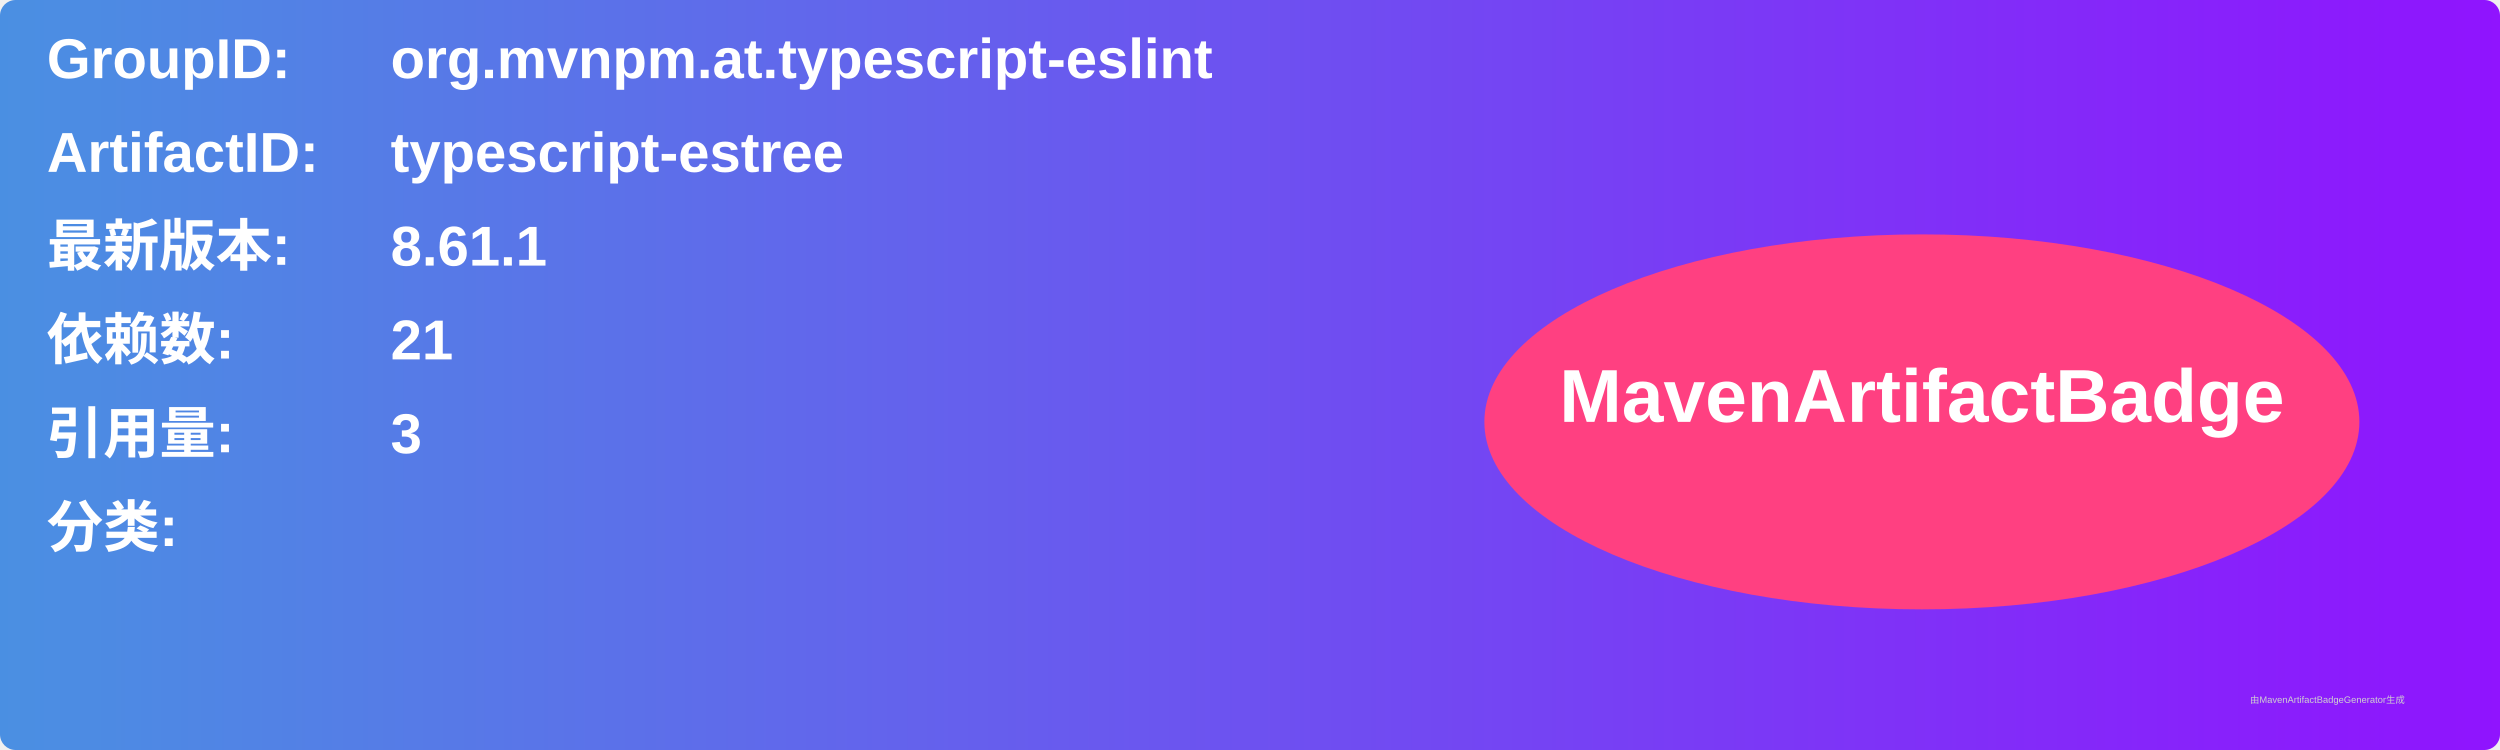
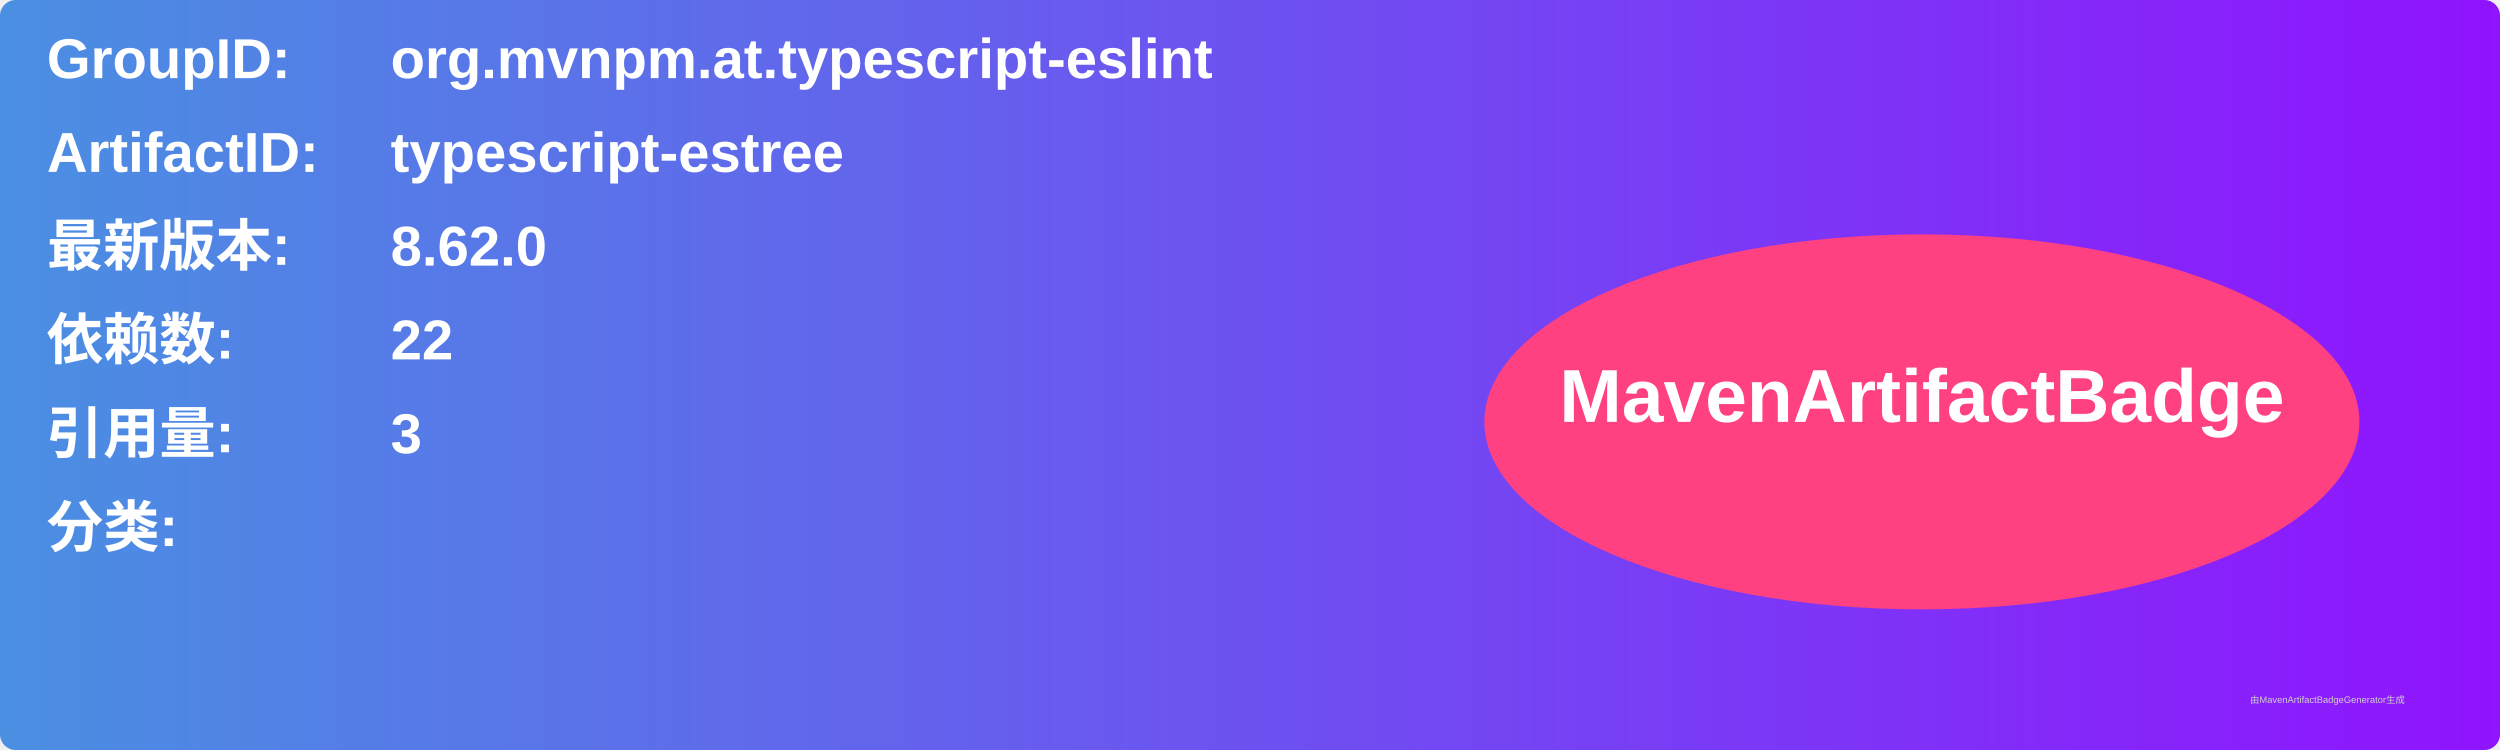
<svg xmlns="http://www.w3.org/2000/svg" width="800" height="240" viewBox="0 0 800 240">
  <linearGradient id="grad" x1="0%" y1="0%" x2="100%" y2="0%">
    <stop offset="0%" stop-color="#4a90e2" />
    <stop offset="100%" stop-color="#9013fe" />
  </linearGradient>
  <rect width="100%" height="100%" rx="5" ry="5" fill="url(#grad)" />
  <g transform="translate(15, 15)">
    <text x="0" y="10" font-family="Arial" font-size="18" fill="white" font-weight="bold" width="260">GroupID:</text>
    <text x="110" y="10" font-family="Arial" font-size="18" fill="white" font-weight="bold" width="460">org.mvnpm.at.typescript-eslint</text>
    <text x="0" y="40" font-family="Arial" font-size="18" fill="white" font-weight="bold" width="260">ArtifactID:</text>
    <text x="110" y="40" font-family="Arial" font-size="18" fill="white" font-weight="bold" width="460">typescript-estree</text>
    <text x="0" y="70" font-family="Arial" font-size="18" fill="white" font-weight="bold">最新版本:</text>
    <text x="110" y="70" font-family="Arial" font-size="18" fill="white" font-weight="bold">
-       <tspan font-weight="bold">8.61.1</tspan>
+       <tspan font-weight="bold">8.62.0</tspan>
    </text>
    <text x="0" y="100" font-family="Arial" font-size="18" fill="white" font-weight="bold">依赖数: </text>
    <text x="110" y="100" font-family="Arial" font-size="18" fill="white">
-       <tspan font-weight="bold">21</tspan>
+       <tspan font-weight="bold">22</tspan>
    </text>
    <text x="0" y="130" font-family="Arial" font-size="18" fill="white" font-weight="bold">引用量: </text>
    <text x="110" y="130" font-family="Arial" font-size="18" fill="white">
      <tspan font-weight="bold">3</tspan>
    </text>
    <text x="0" y="160" font-family="Arial" font-size="18" fill="white" font-weight="bold">分类:</text>
    <text x="10" y="190" font-family="Arial" font-size="10" fill="white">
      <tspan font-weight="bold" />
    </text>
    <ellipse cx="600" cy="120" rx="140" ry="60" fill="#ff4081" />
    <text x="600" y="120" text-anchor="middle" font-family="Arial" font-size="24" fill="white" font-weight="bold">MavenArtifactBadge</text>
  </g>
  <text x="720" y="225" font-family="Arial" font-size="3" fill="#d0d0d0">由MavenArtifactBadgeGenerator生成</text>
</svg>
